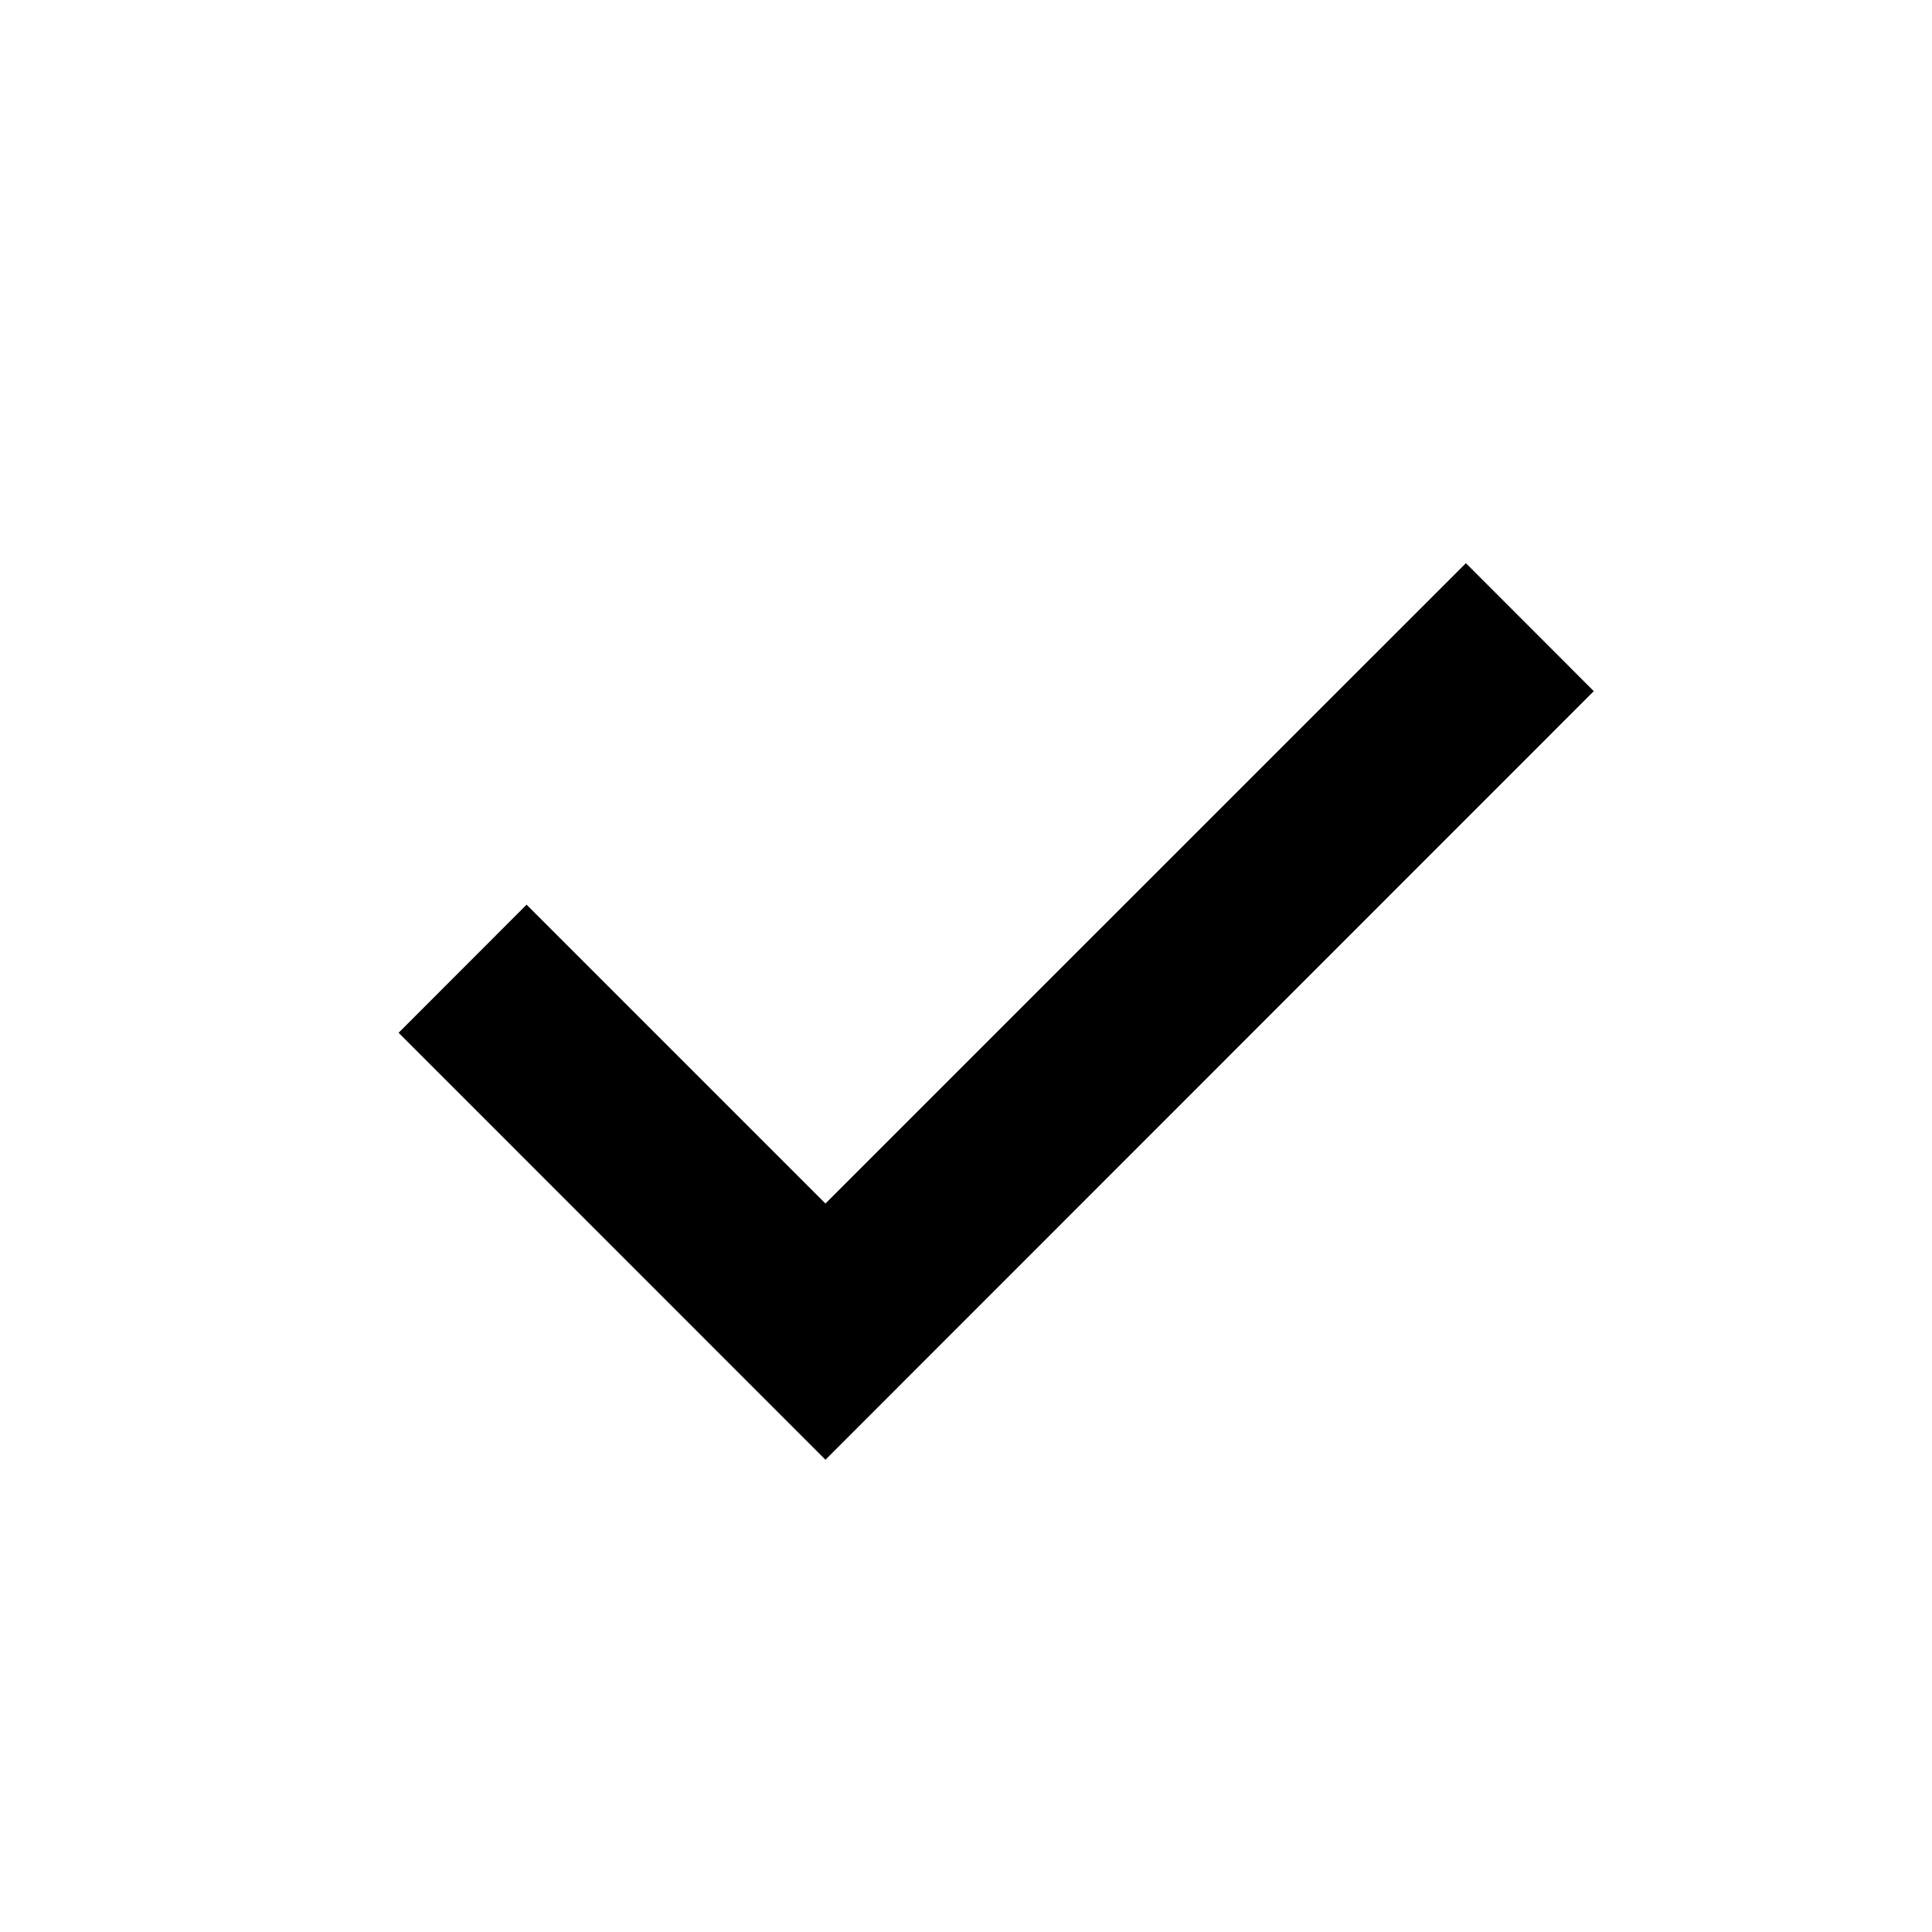
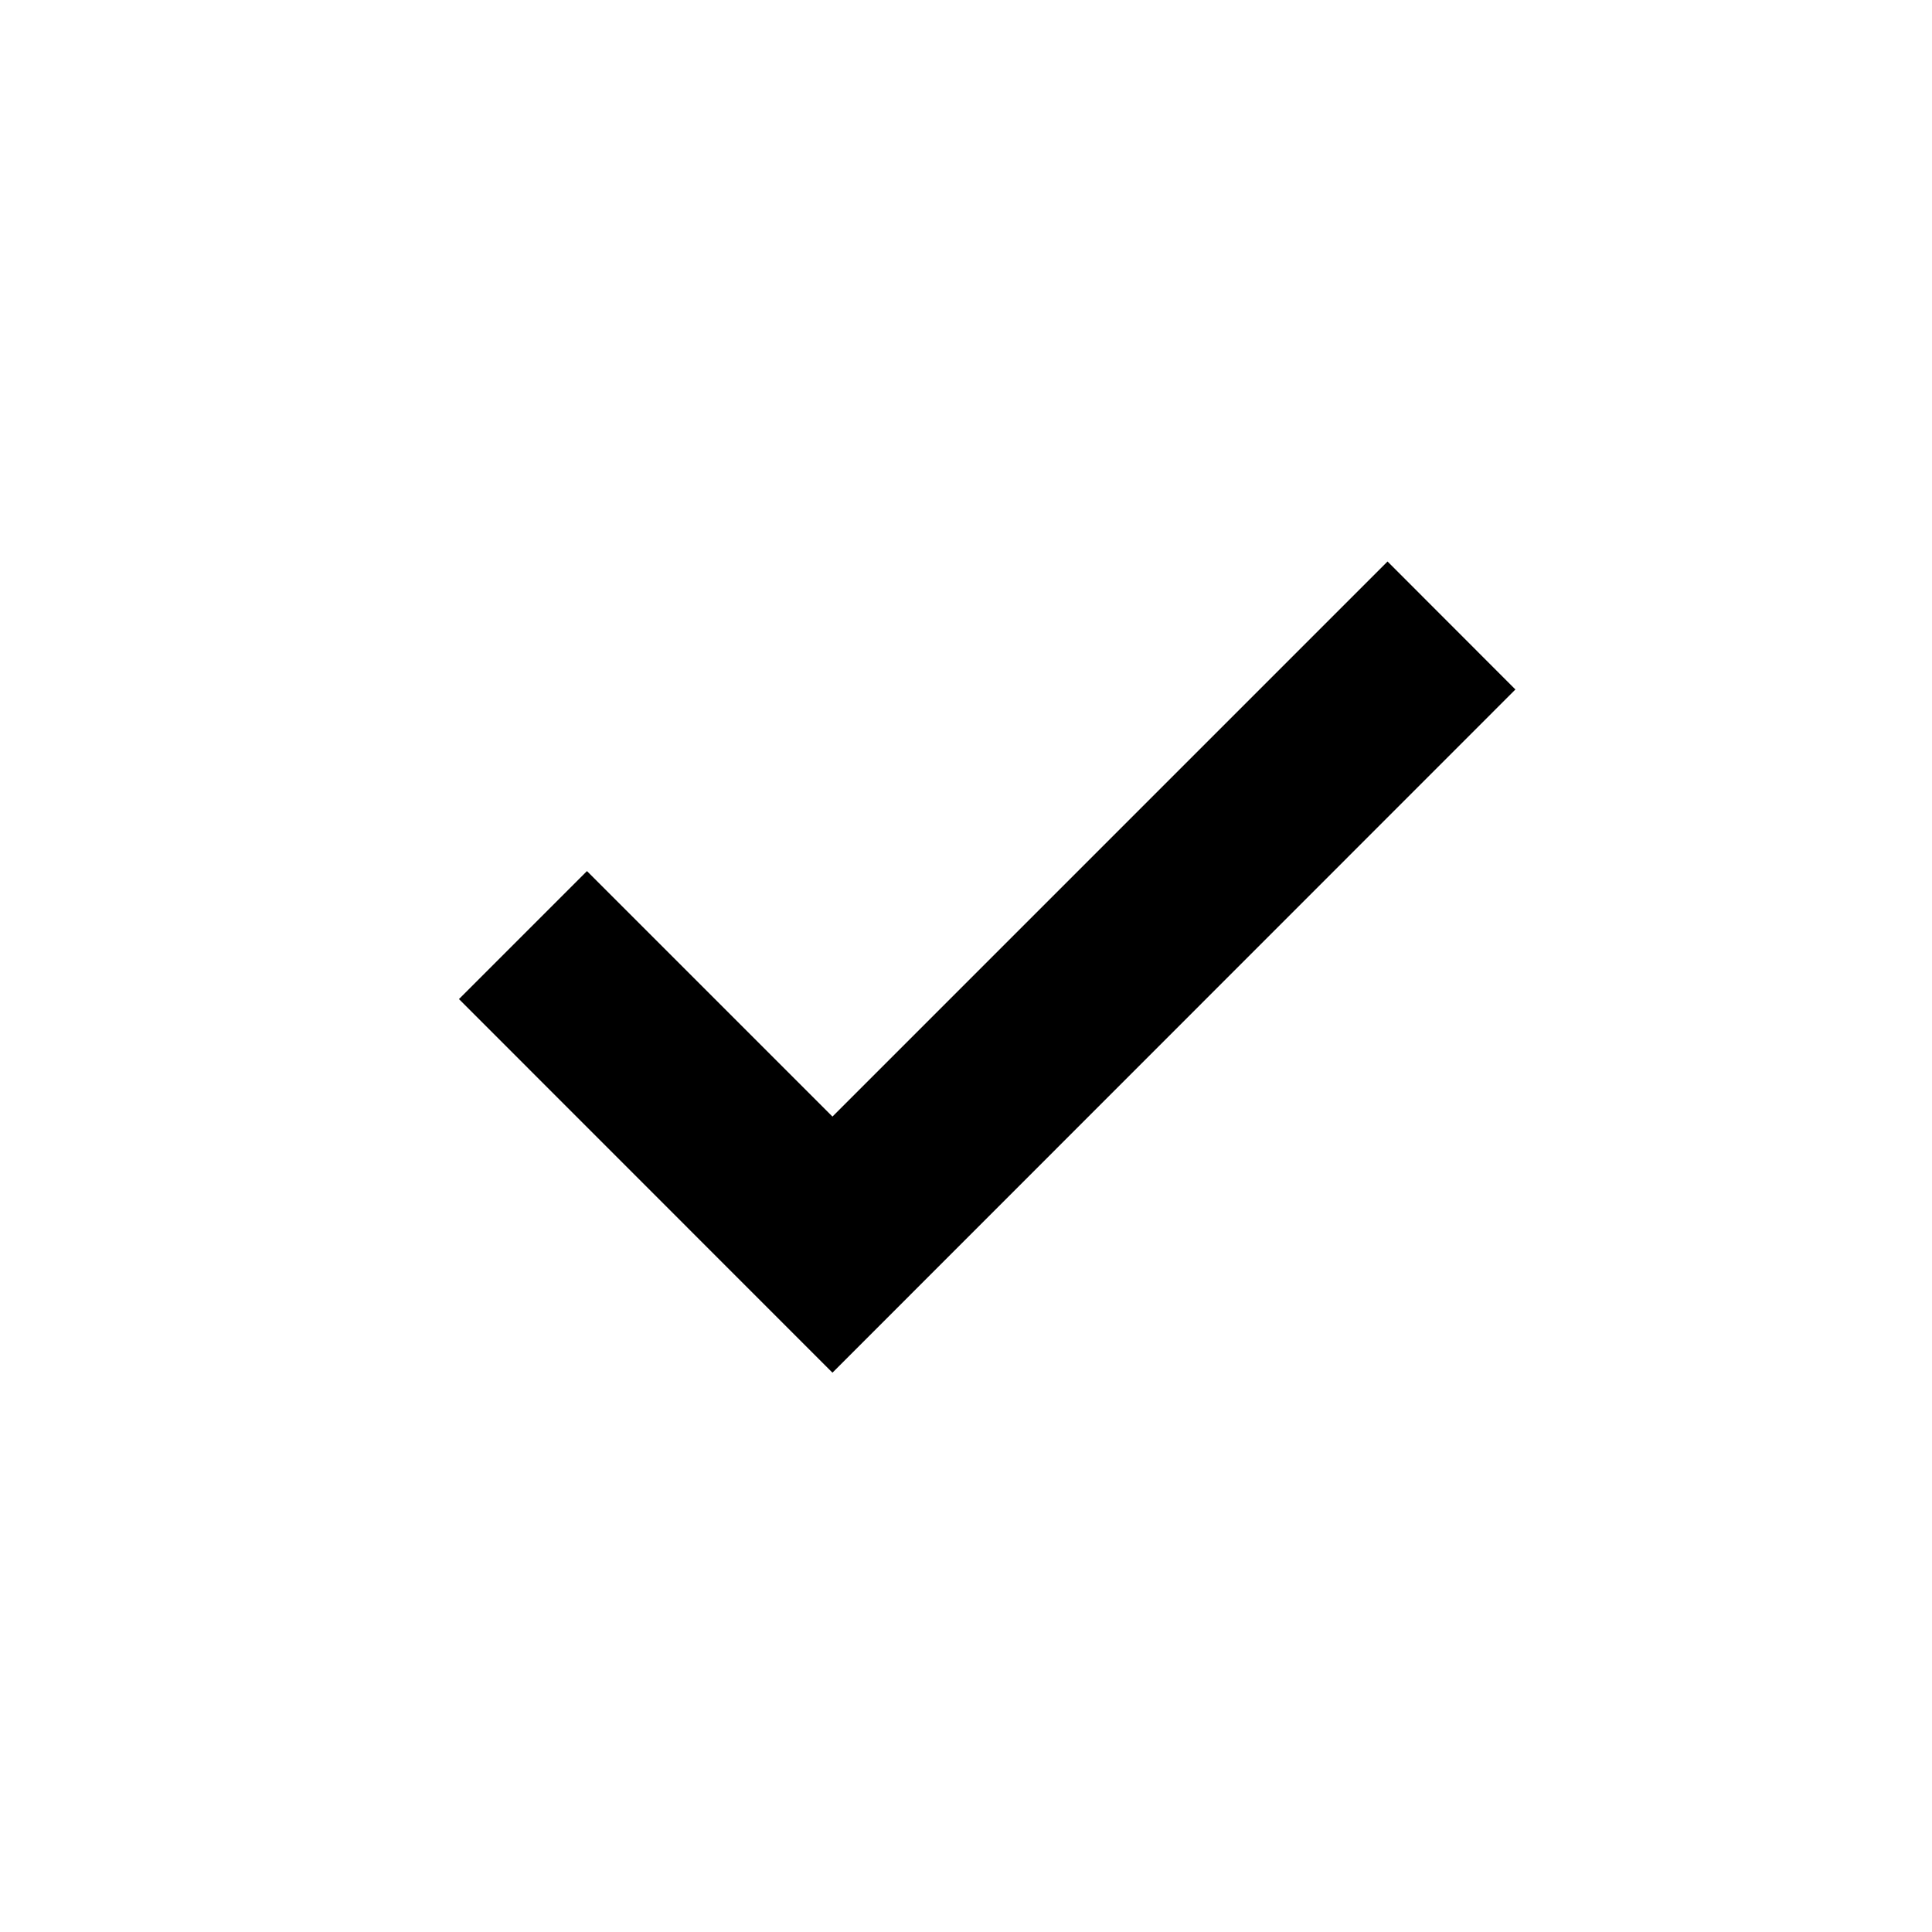
<svg xmlns="http://www.w3.org/2000/svg" width="16" height="16" viewBox="0 0 16 16" fill="none">
  <rect width="16" height="16" fill="none" />
-   <path fill-rule="evenodd" clip-rule="evenodd" d="M13.199 5.724L6.836 12.089L3.301 8.553L4.361 7.492L6.836 9.967L12.14 4.664L13.199 5.724Z" fill="#000000" />
+   <path fill-rule="evenodd" clip-rule="evenodd" d="M12.55 5.71L6.894 11.368L3.801 8.274L4.861 7.214L6.894 9.247L11.491 4.65L12.55 5.71Z" fill="#000000" />
</svg>
